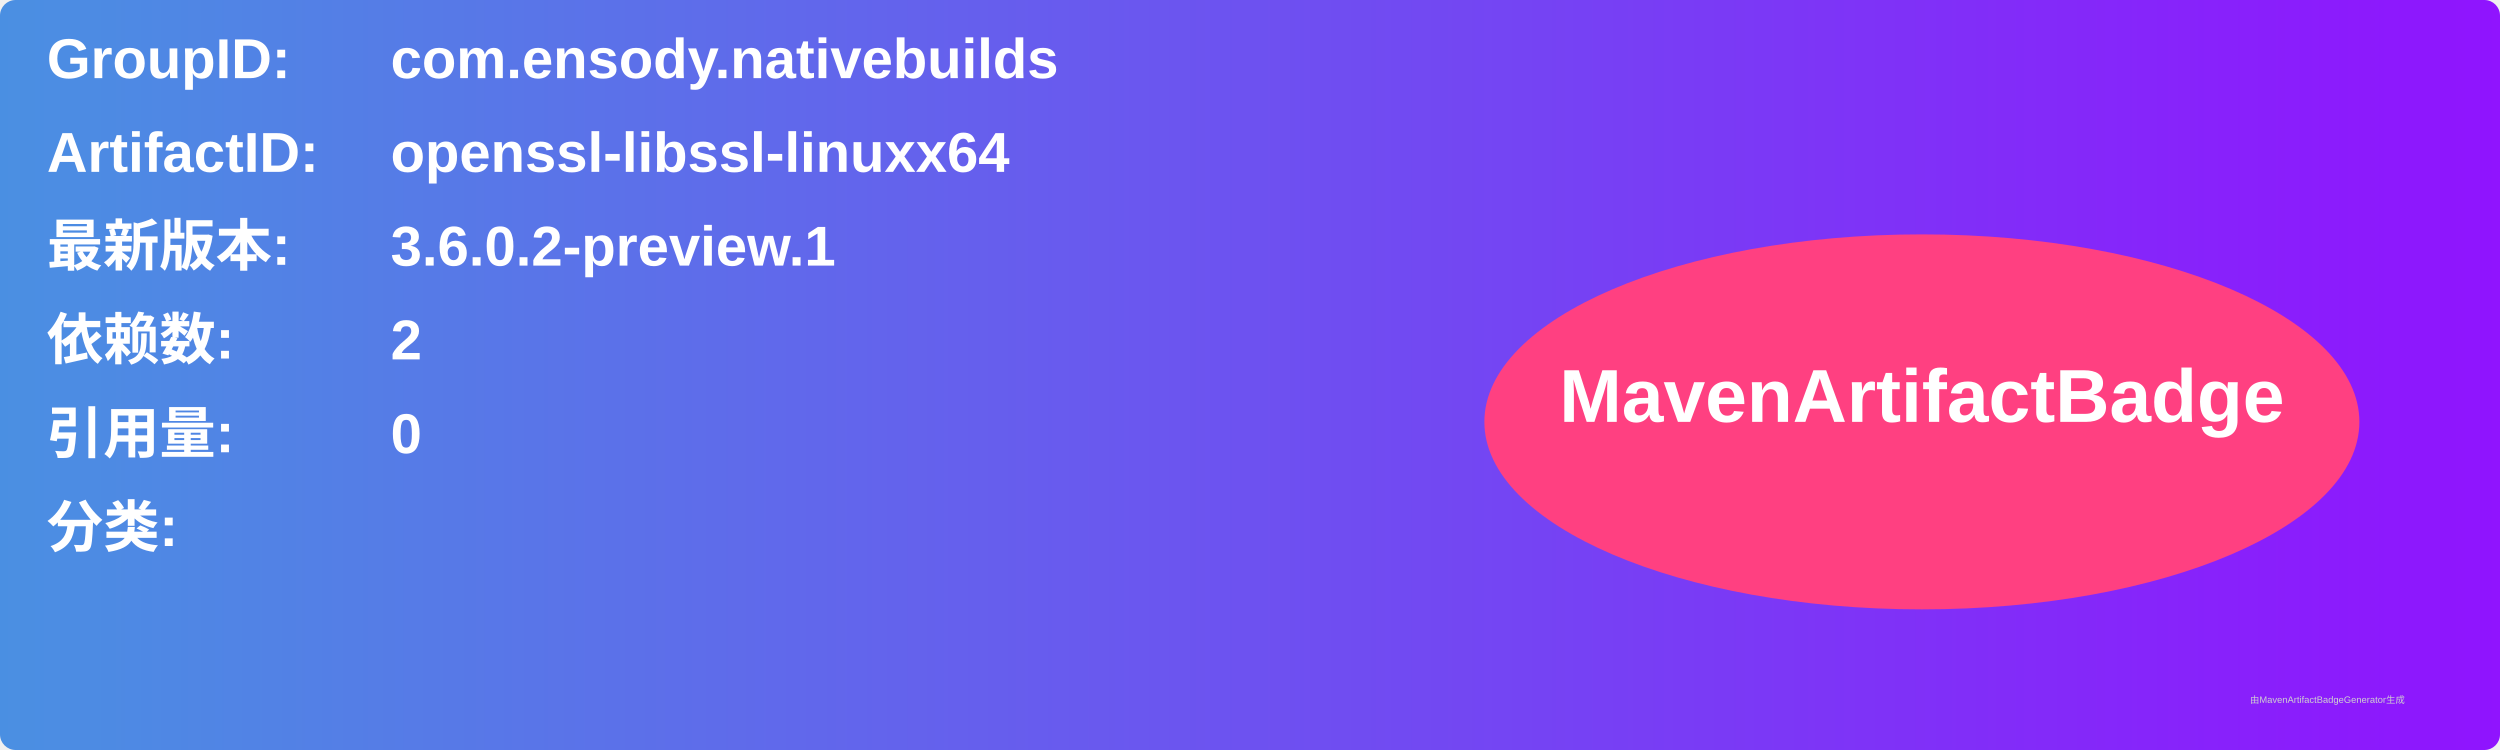
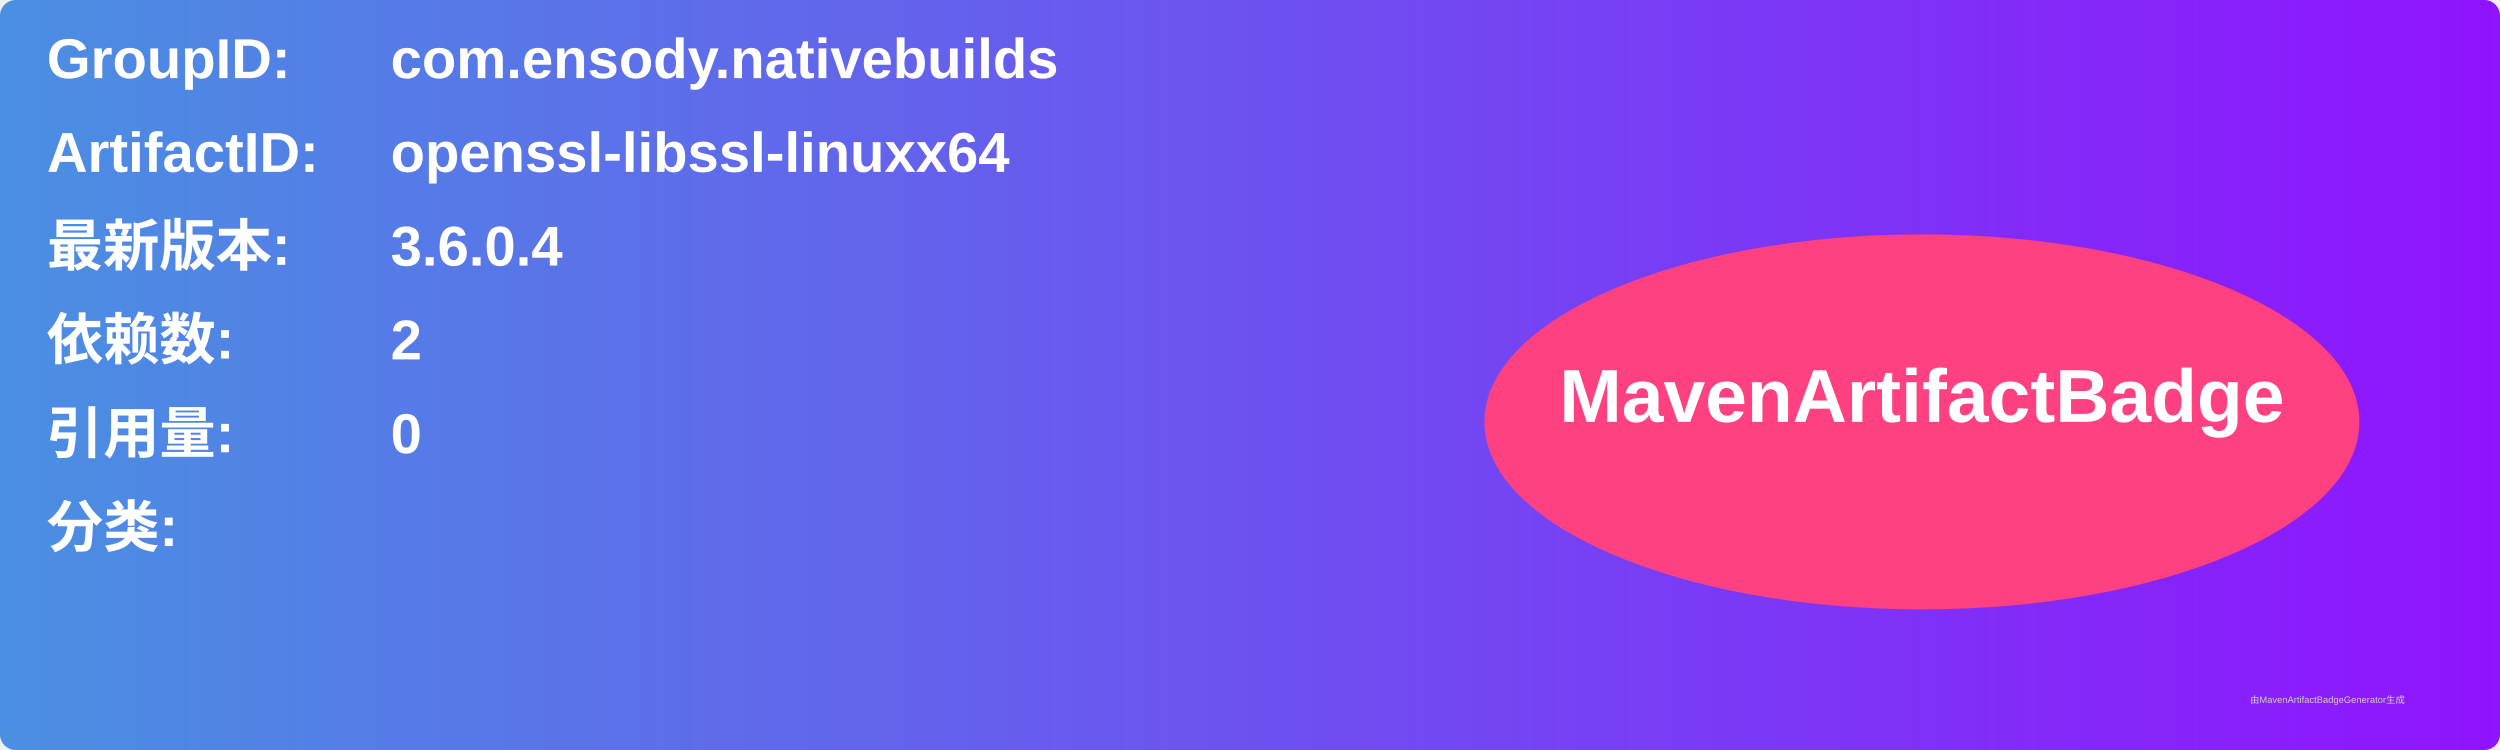
<svg xmlns="http://www.w3.org/2000/svg" width="800" height="240" viewBox="0 0 800 240">
  <linearGradient id="grad" x1="0%" y1="0%" x2="100%" y2="0%">
    <stop offset="0%" stop-color="#4a90e2" />
    <stop offset="100%" stop-color="#9013fe" />
  </linearGradient>
  <rect width="100%" height="100%" rx="5" ry="5" fill="url(#grad)" />
  <g transform="translate(15, 15)">
    <text x="0" y="10" font-family="Arial" font-size="18" fill="white" font-weight="bold" width="260">GroupID:</text>
    <text x="110" y="10" font-family="Arial" font-size="18" fill="white" font-weight="bold" width="460">com.ensody.nativebuilds</text>
    <text x="0" y="40" font-family="Arial" font-size="18" fill="white" font-weight="bold" width="260">ArtifactID:</text>
    <text x="110" y="40" font-family="Arial" font-size="18" fill="white" font-weight="bold" width="460">openssl-libssl-linuxx64</text>
    <text x="0" y="70" font-family="Arial" font-size="18" fill="white" font-weight="bold">最新版本:</text>
    <text x="110" y="70" font-family="Arial" font-size="18" fill="white" font-weight="bold">
-       <tspan font-weight="bold">3.6.0.2-preview.1</tspan>
+       <tspan font-weight="bold">3.6.0.4</tspan>
    </text>
    <text x="0" y="100" font-family="Arial" font-size="18" fill="white" font-weight="bold">依赖数: </text>
    <text x="110" y="100" font-family="Arial" font-size="18" fill="white">
      <tspan font-weight="bold">2</tspan>
    </text>
    <text x="0" y="130" font-family="Arial" font-size="18" fill="white" font-weight="bold">引用量: </text>
    <text x="110" y="130" font-family="Arial" font-size="18" fill="white">
      <tspan font-weight="bold">0</tspan>
    </text>
    <text x="0" y="160" font-family="Arial" font-size="18" fill="white" font-weight="bold">分类:</text>
    <text x="10" y="190" font-family="Arial" font-size="10" fill="white">
      <tspan font-weight="bold" />
    </text>
    <ellipse cx="600" cy="120" rx="140" ry="60" fill="#ff4081" />
    <text x="600" y="120" text-anchor="middle" font-family="Arial" font-size="24" fill="white" font-weight="bold">MavenArtifactBadge</text>
  </g>
  <text x="720" y="225" font-family="Arial" font-size="3" fill="#d0d0d0">由MavenArtifactBadgeGenerator生成</text>
</svg>
